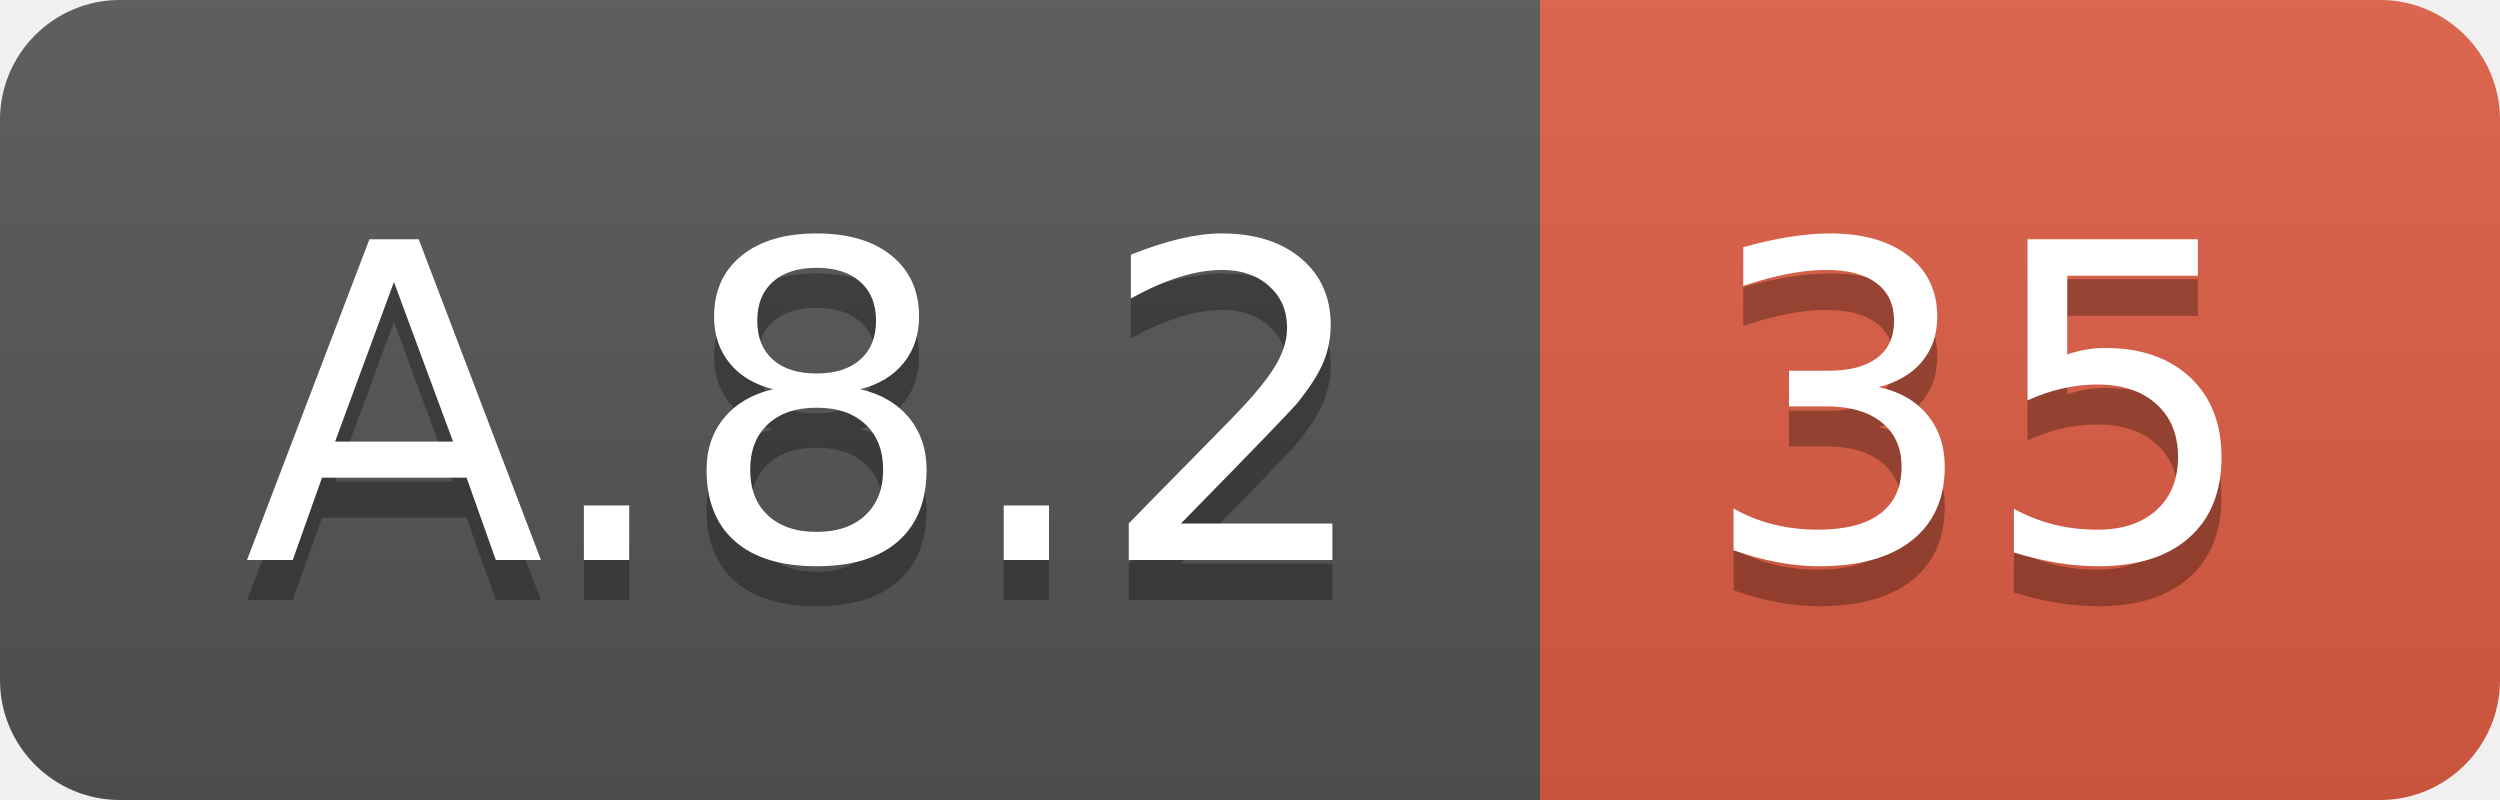
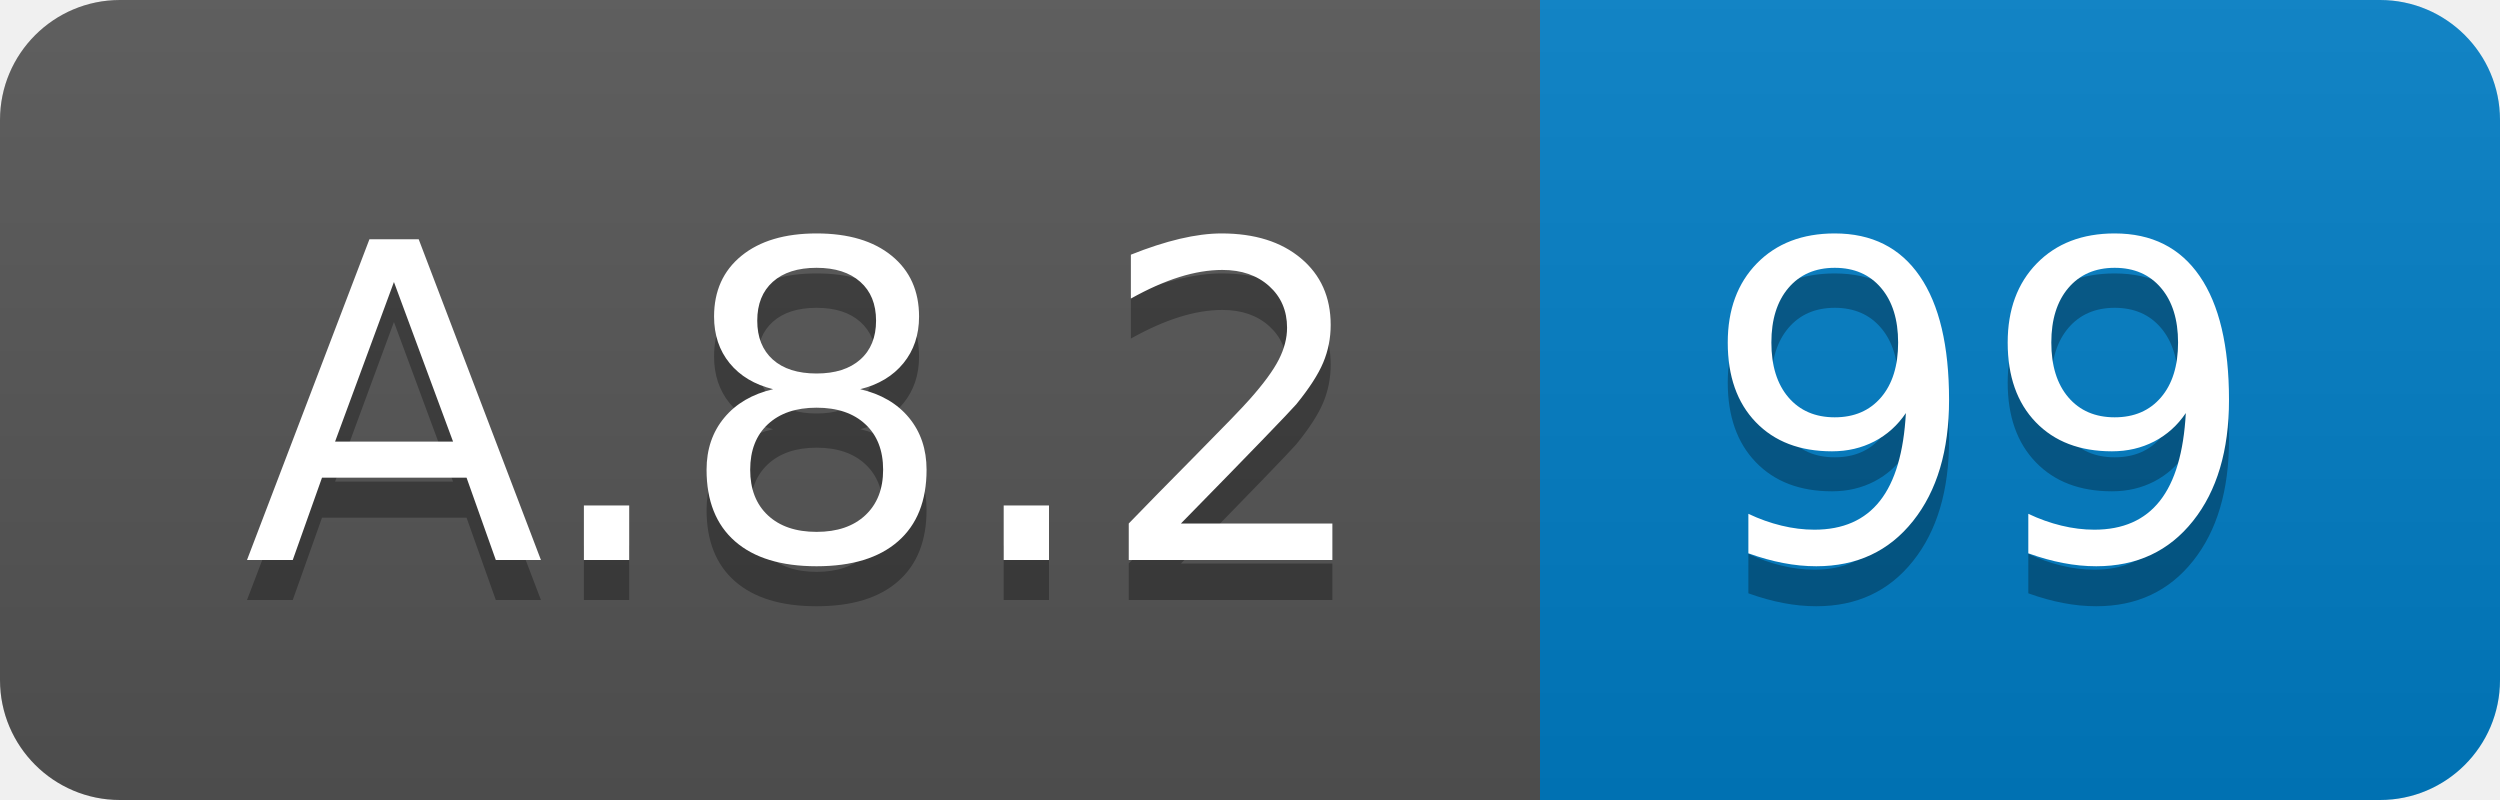
<svg xmlns="http://www.w3.org/2000/svg" width="62.5" height="20">
  <linearGradient id="smooth" x2="0" y2="100%">
    <stop offset="0" stop-color="#bbb" stop-opacity=".1" />
    <stop offset="1" stop-opacity=".1" />
  </linearGradient>
  <clipPath id="round">
    <rect width="62.5" height="20" rx="3" fill="#fff" />
  </clipPath>
  <g clip-path="url(#round)">
    <rect width="38.5" height="20" fill="#555" />
-     <rect x="38.5" width="24.0" height="20" fill="#e05d44" />
+     <rect x="38.5" width="24.0" height="20" fill="#007ec6" />
    <rect width="62.5" height="20" fill="url(#smooth)" />
  </g>
  <g fill="#fff" text-anchor="middle" font-family="DejaVu Sans,Verdana,Geneva,sans-serif" font-size="110">
    <text x="202.5" y="150" fill="#010101" fill-opacity=".3" transform="scale(0.1)" textLength="285.0" lengthAdjust="spacing">A.8.2</text>
    <text x="202.5" y="140" transform="scale(0.1)" textLength="285.0" lengthAdjust="spacing">A.8.2</text>
-     <text x="495.0" y="150" fill="#010101" fill-opacity=".3" transform="scale(0.1)" textLength="140.0" lengthAdjust="spacing">35</text>
-     <text x="495.0" y="140" transform="scale(0.1)" textLength="140.0" lengthAdjust="spacing">35</text>
+     <text x="495.0" y="150" fill="#010101" fill-opacity=".3" transform="scale(0.1)" textLength="140.0" lengthAdjust="spacing">99</text>
+     <text x="495.0" y="140" transform="scale(0.1)" textLength="140.0" lengthAdjust="spacing">99</text>
  </g>
</svg>
